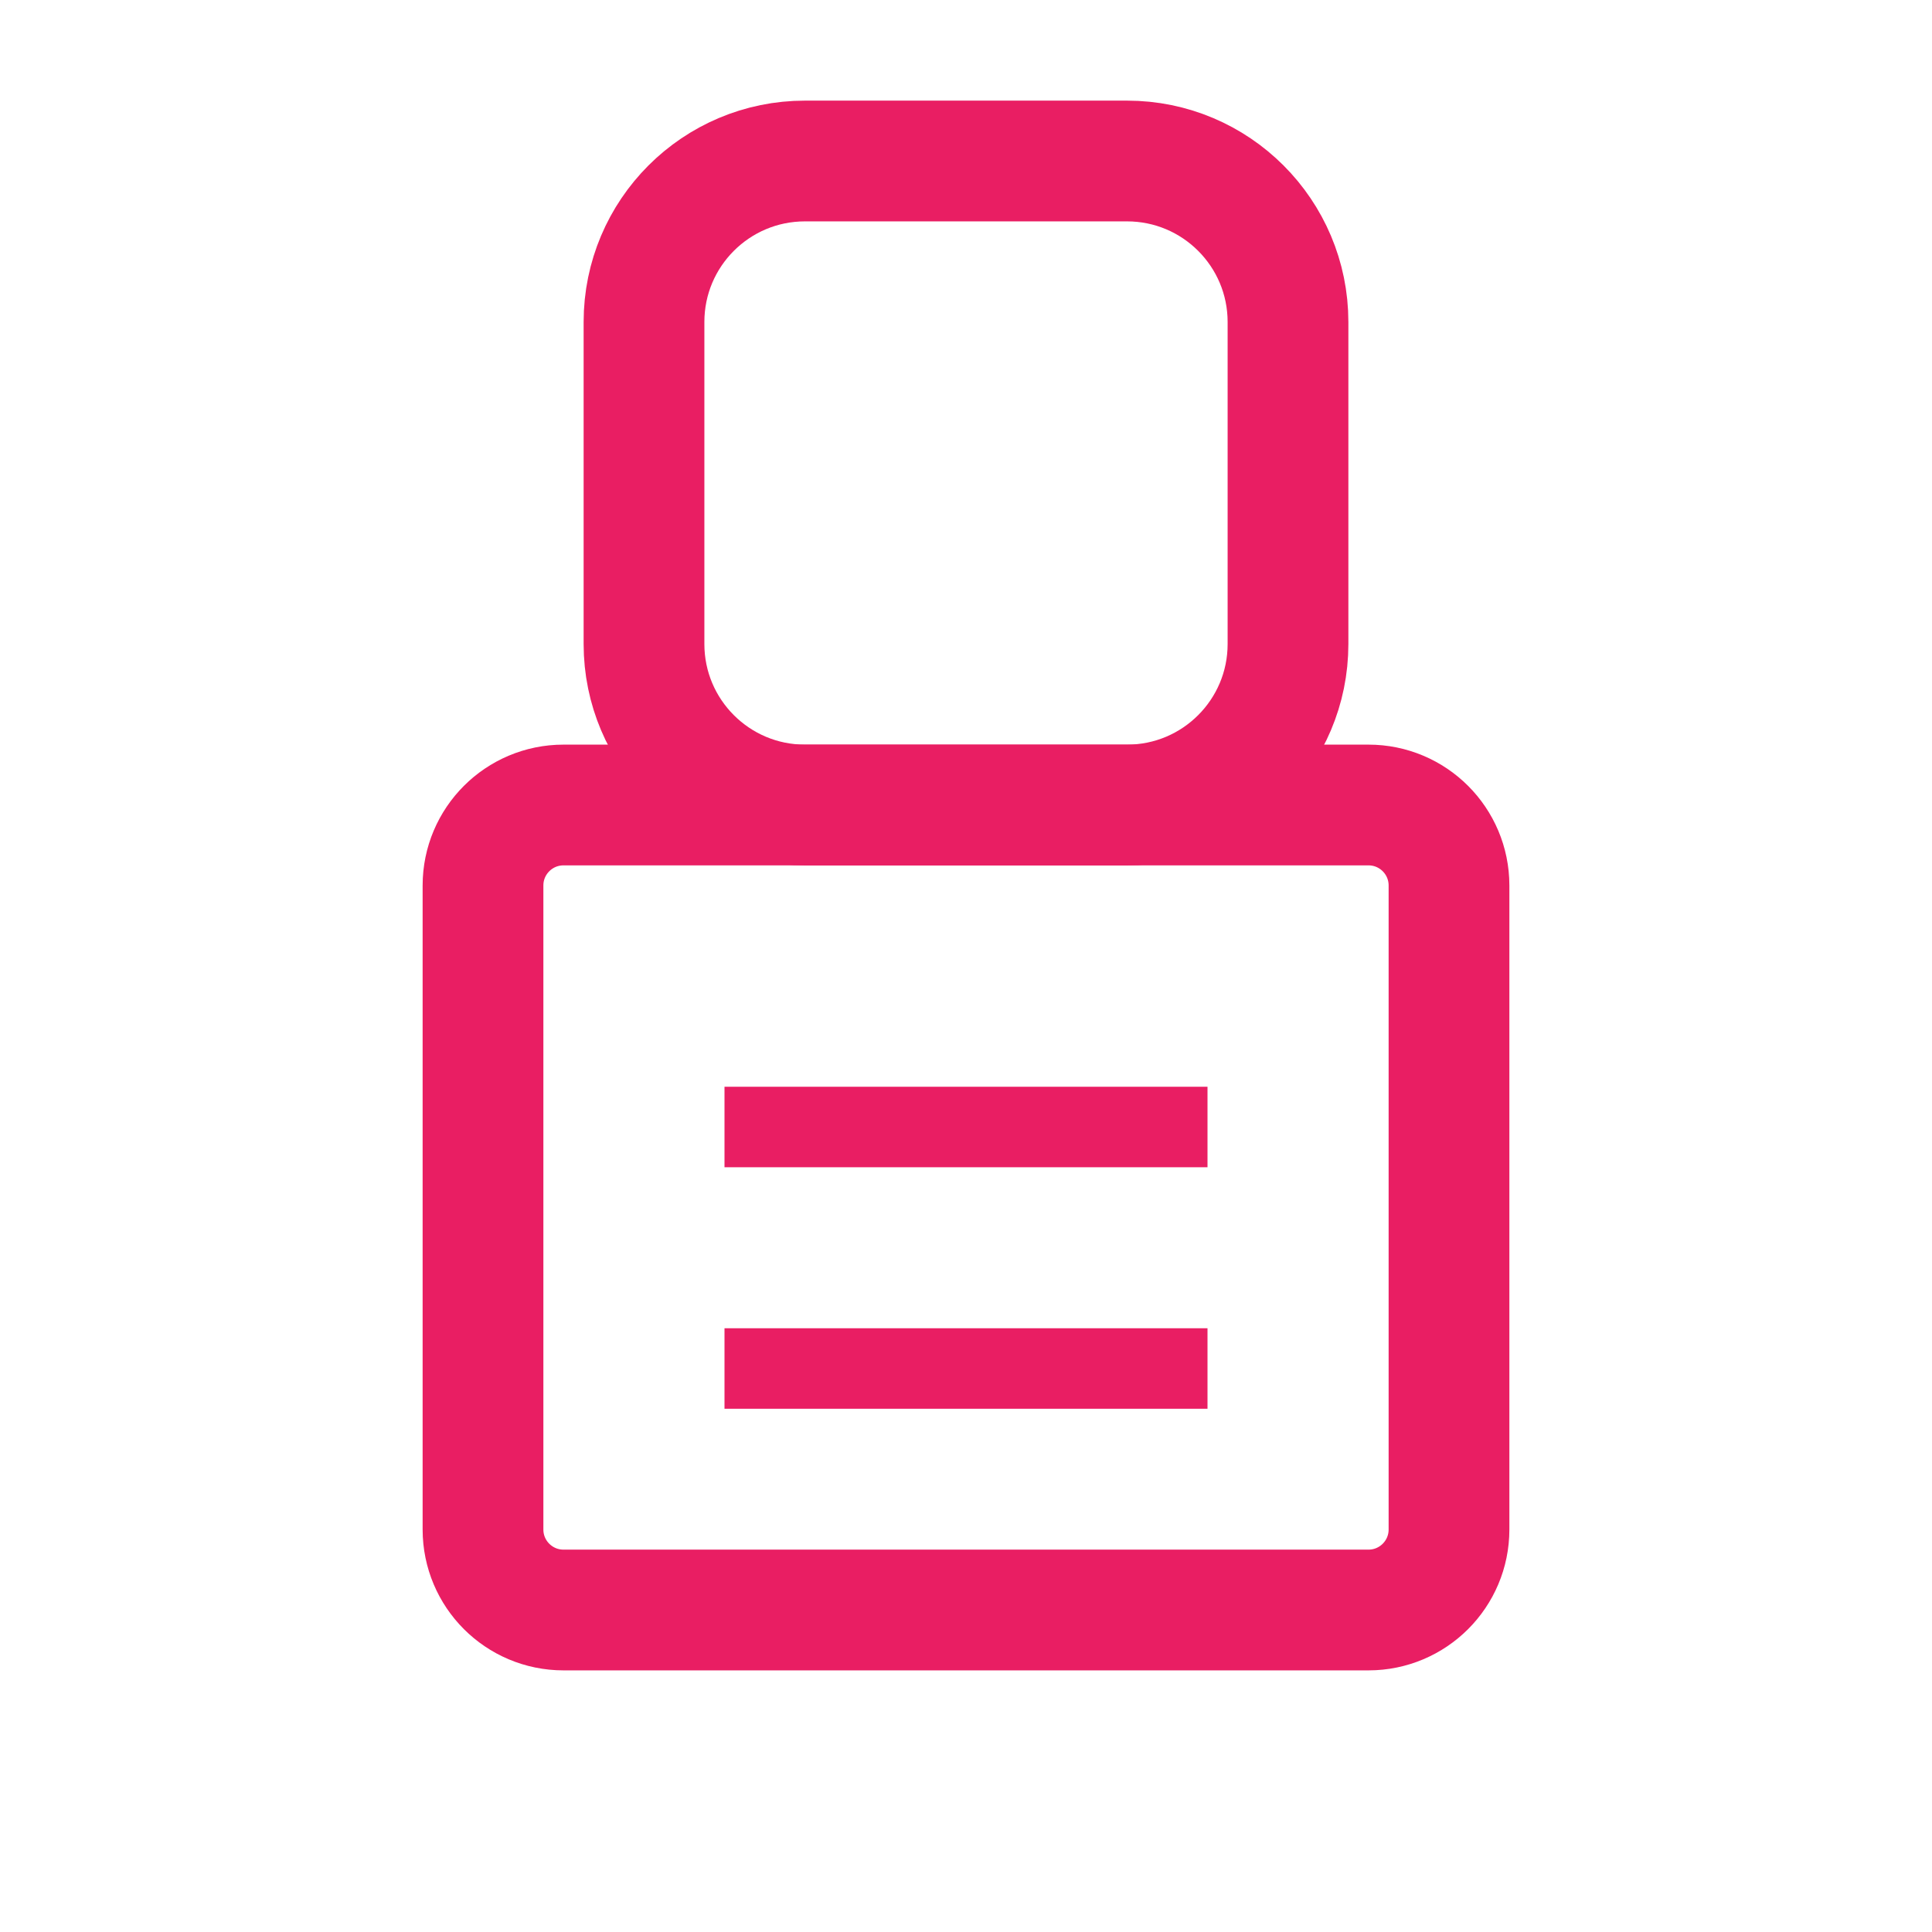
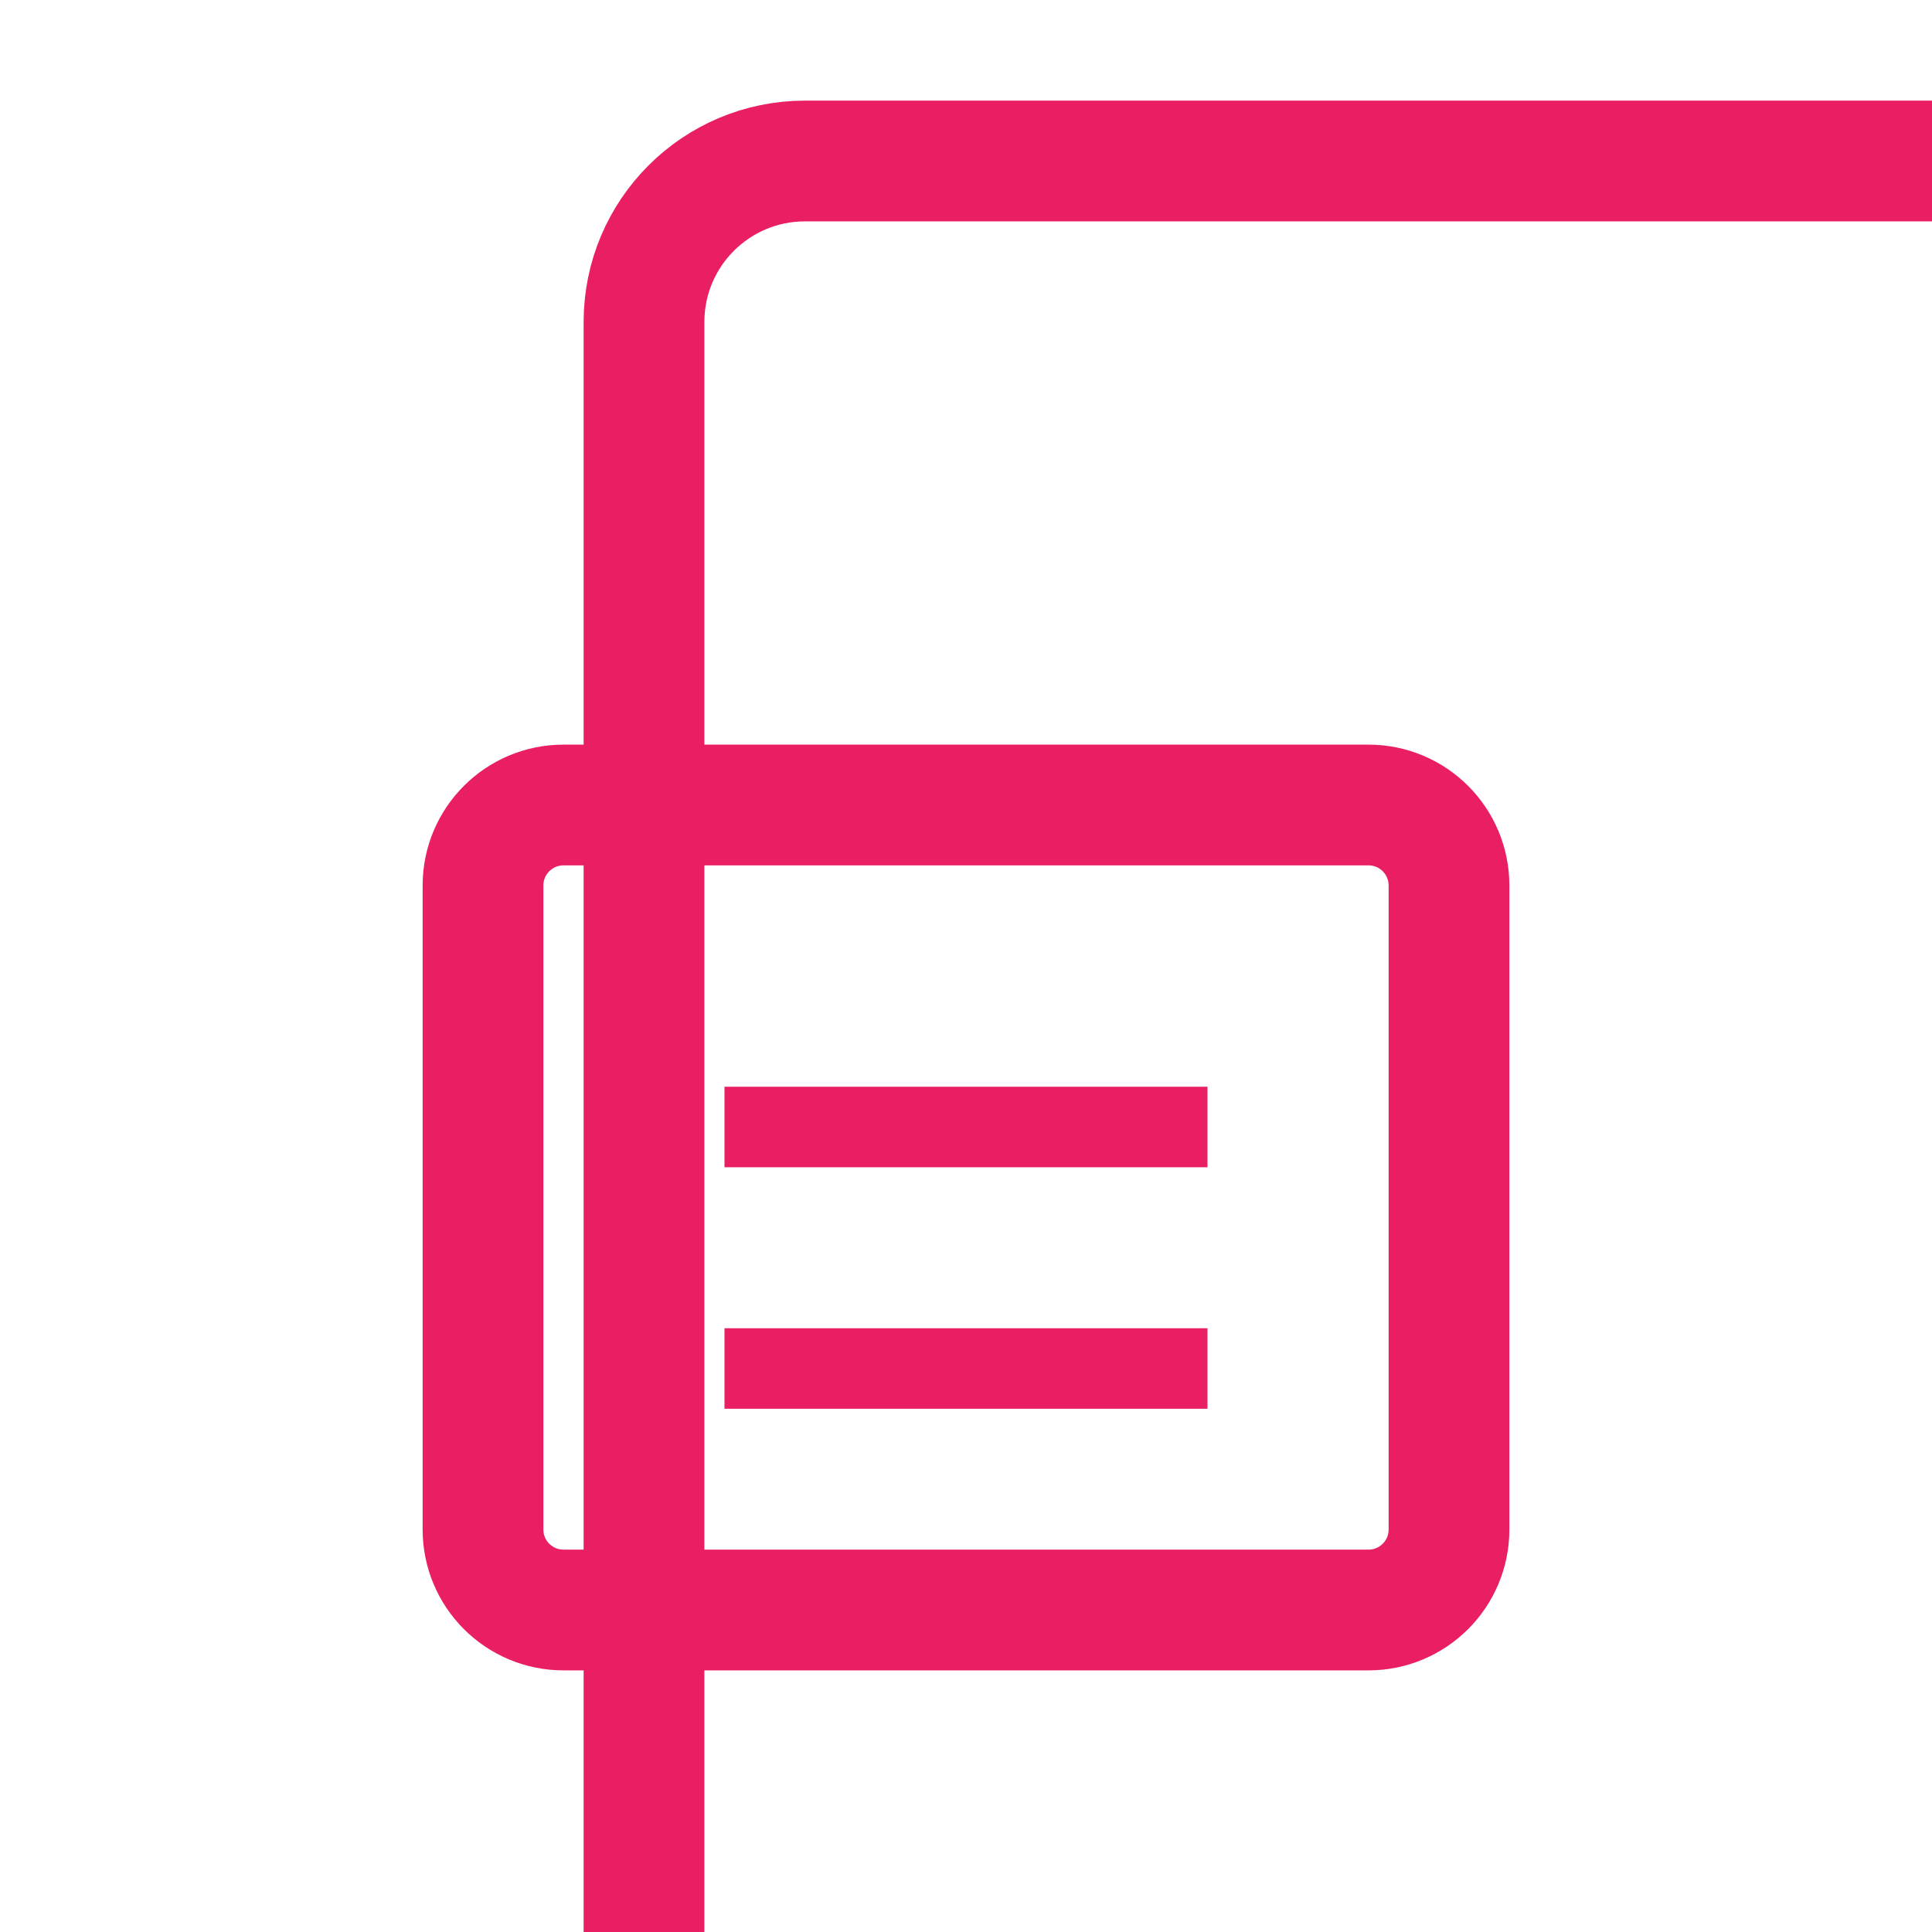
- <svg xmlns="http://www.w3.org/2000/svg" viewBox="0 0 24 24" fill="none" style="color: #E91E63">
-   <rect x="8" y="2" width="8" height="8" rx="2" fill="none" stroke="currentColor" stroke-width="1.5" />
-   <rect x="6" y="10" width="12" height="10" rx="1" fill="none" stroke="currentColor" stroke-width="1.5" />
-   <path d="M9 14h6M9 17h6" stroke="currentColor" stroke-width="1" />
+ <svg xmlns="http://www.w3.org/2000/svg" viewBox="0 0 960 960" fill="none" style="color: #E91E63">
+   <g transform="translate(0.00,0.00) scale(40)">
+     <rect x="8" y="2" width="960" height="960" rx="2" fill="none" stroke="currentColor" stroke-width="1.5" />
+     <rect x="6" y="10" width="12" height="10" rx="1" fill="none" stroke="currentColor" stroke-width="1.5" />
+     <path d="M9 14h6M9 17h6" stroke="currentColor" stroke-width="1" />
+   </g>
</svg>
